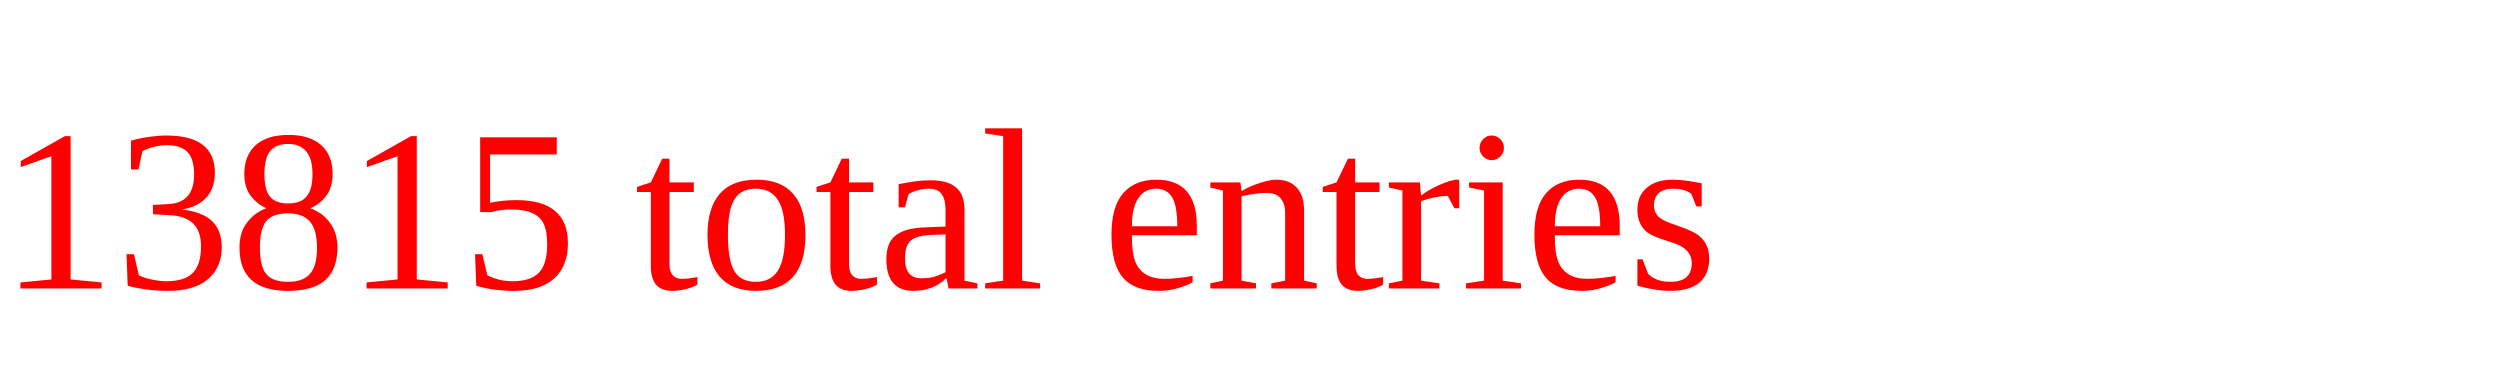
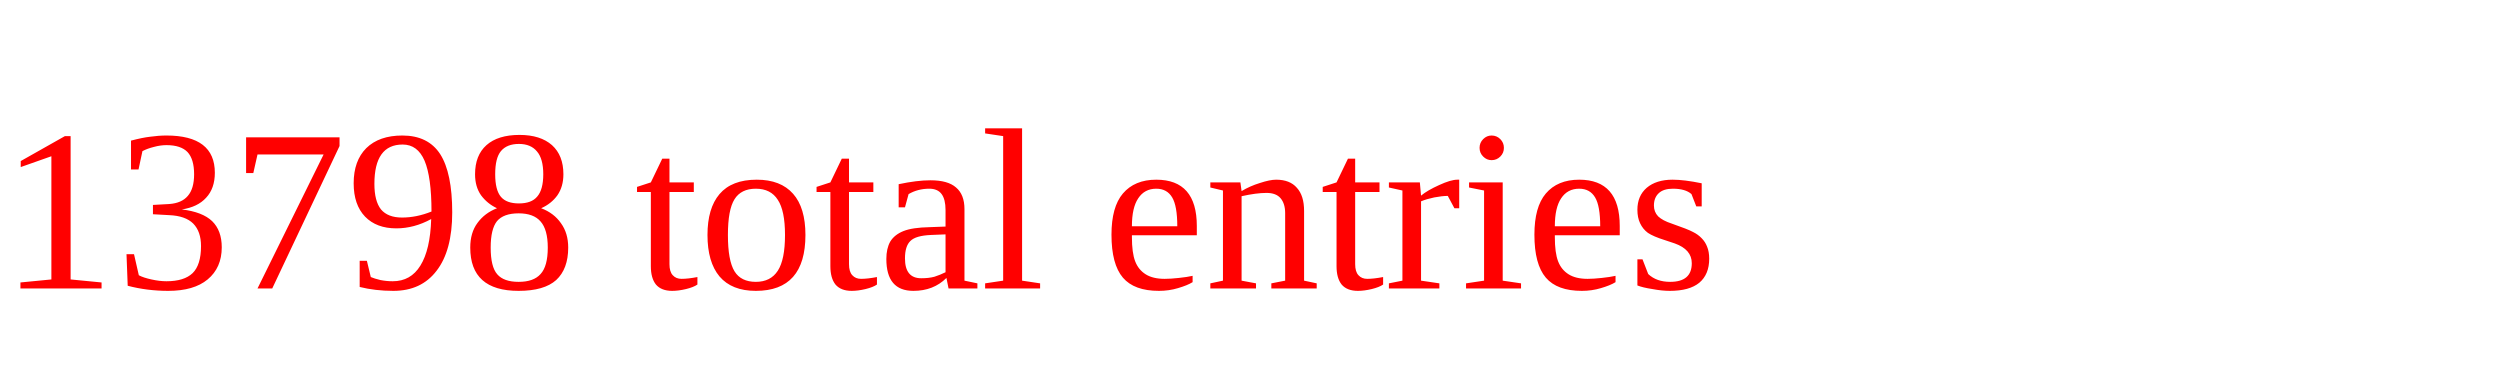
<svg xmlns="http://www.w3.org/2000/svg" height="20" width="130" version="1.1">
-   <text x="0" y="15" fill="red">13815 total entries</text>
+   <text x="0" y="15" fill="red">13798 total entries</text>
</svg>
